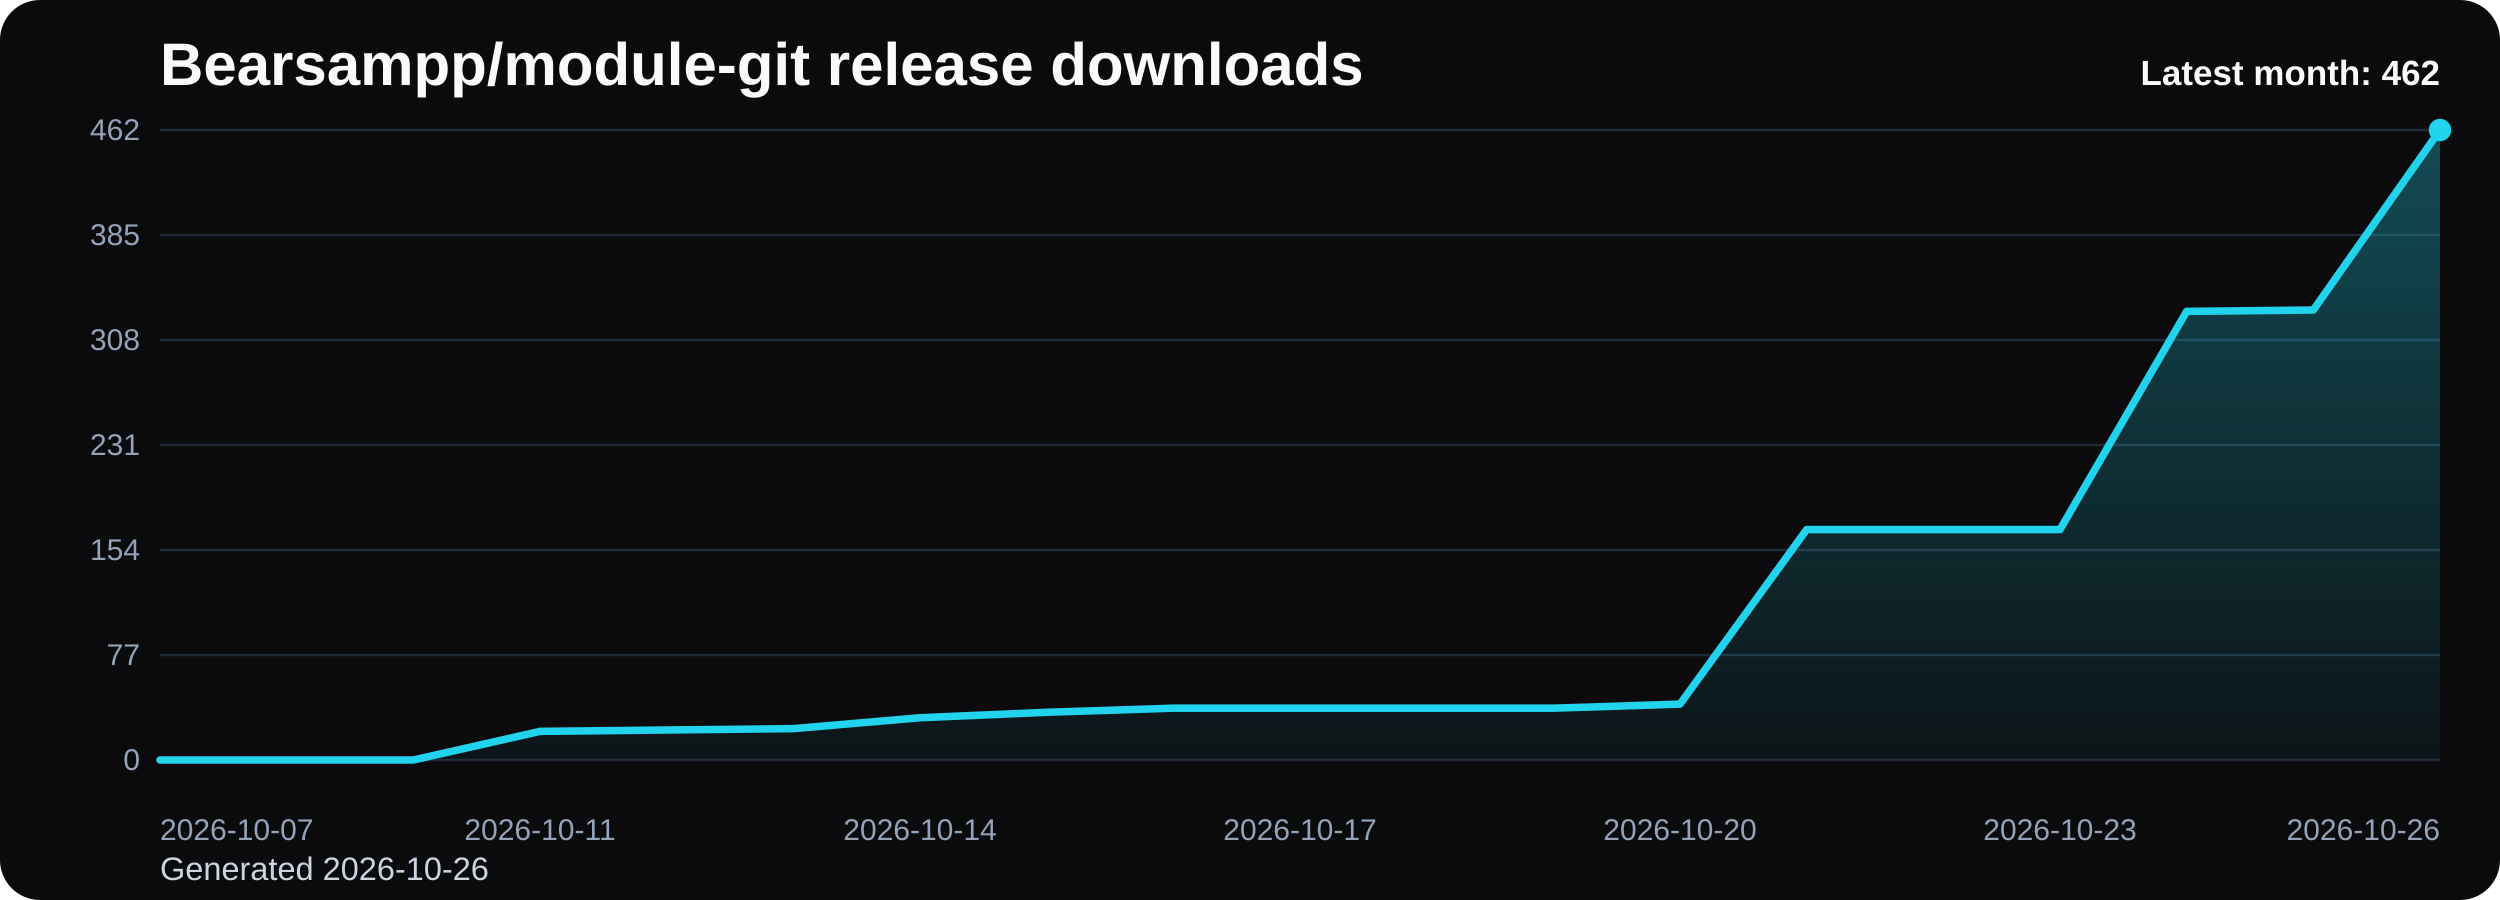
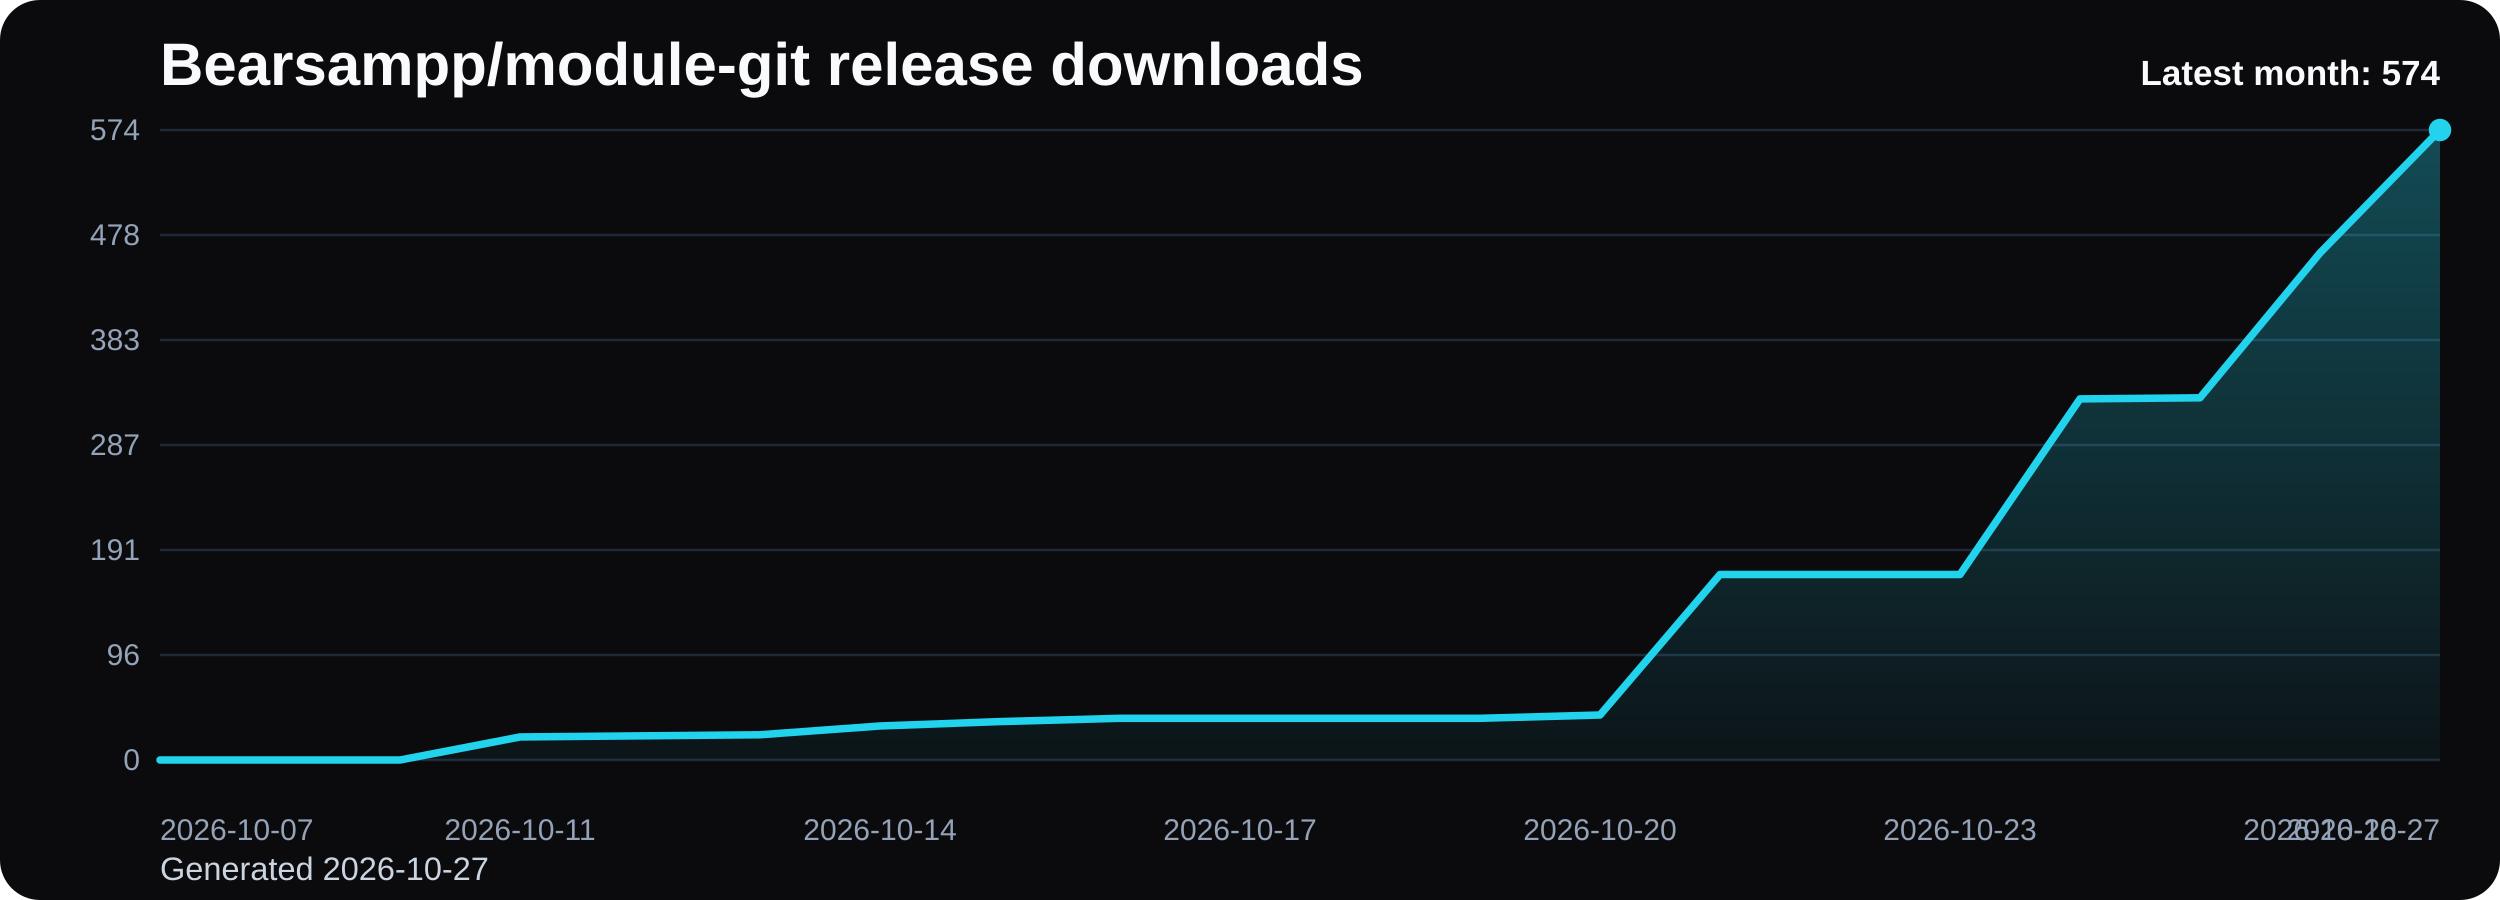
<svg xmlns="http://www.w3.org/2000/svg" viewBox="0 0 1000 360" role="img" aria-label="Bearsampp/module-git release downloads chart">
  <defs>
    <linearGradient id="fill-monthly-black" x1="0" y1="0" x2="0" y2="1">
      <stop offset="0%" stop-color="#22d3ee" stop-opacity="0.32" />
      <stop offset="100%" stop-color="#22d3ee" stop-opacity="0.05" />
    </linearGradient>
    <style>
      .bg { fill: #0b0b0d; }
      .title { font: 700 24px Arial, sans-serif; fill: #f8fafc; }
      .sub { font: 400 13px Arial, sans-serif; fill: #cbd5e1; }
      .grid { stroke: #1f2937; stroke-width: 1; }
      .axis { font: 400 12px Arial, sans-serif; fill: #94a3b8; }
      .line { fill: none; stroke: #22d3ee; stroke-width: 3; stroke-linecap: round; stroke-linejoin: round; }
      .dot { fill: #22d3ee; }
      .value { font: 600 11px Arial, sans-serif; fill: #cbd5e1; }
      .latest { font: 700 14px Arial, sans-serif; fill: #f8fafc; }
    </style>
  </defs>
  <rect class="bg" x="0" y="0" width="1000" height="360" rx="16" />
  <text class="title" x="64" y="34">Bearsampp/module-git release downloads</text>
-   <text class="sub" x="64" y="352">Generated 2026-10-26</text>
+   <text class="sub" x="64" y="352">Generated 2026-10-27</text>
  <line x1="64" y1="52.00" x2="976" y2="52.00" class="grid" />
-   <text x="56" y="56.00" text-anchor="end" class="axis">462</text>
+   <text x="56" y="56.00" text-anchor="end" class="axis">574</text>
  <line x1="64" y1="94.00" x2="976" y2="94.00" class="grid" />
-   <text x="56" y="98.00" text-anchor="end" class="axis">385</text>
+   <text x="56" y="98.00" text-anchor="end" class="axis">478</text>
  <line x1="64" y1="136.00" x2="976" y2="136.00" class="grid" />
-   <text x="56" y="140.00" text-anchor="end" class="axis">308</text>
+   <text x="56" y="140.00" text-anchor="end" class="axis">383</text>
  <line x1="64" y1="178.00" x2="976" y2="178.00" class="grid" />
-   <text x="56" y="182.00" text-anchor="end" class="axis">231</text>
+   <text x="56" y="182.00" text-anchor="end" class="axis">287</text>
  <line x1="64" y1="220.00" x2="976" y2="220.00" class="grid" />
-   <text x="56" y="224.00" text-anchor="end" class="axis">154</text>
+   <text x="56" y="224.00" text-anchor="end" class="axis">191</text>
  <line x1="64" y1="262.00" x2="976" y2="262.00" class="grid" />
-   <text x="56" y="266.00" text-anchor="end" class="axis">77</text>
+   <text x="56" y="266.00" text-anchor="end" class="axis">96</text>
  <line x1="64" y1="304.00" x2="976" y2="304.00" class="grid" />
  <text x="56" y="308.00" text-anchor="end" class="axis">0</text>
-   <path d="M 64.00 304 L 64.00 304.00 L 114.67 304.00 L 165.33 304.00 L 216.00 292.55 L 266.67 292.00 L 317.33 291.45 L 368.00 287.09 L 418.67 284.91 L 469.33 283.27 L 520.00 283.27 L 570.67 283.27 L 621.33 283.27 L 672.00 281.64 L 722.67 211.82 L 773.33 211.82 L 824.00 211.82 L 874.67 124.55 L 925.33 124.00 L 976.00 52.00 L 976.00 304 Z" fill="url(#fill-monthly-black)" />
-   <polyline class="line" points="64.00,304.00 114.67,304.00 165.33,304.00 216.00,292.55 266.67,292.00 317.33,291.45 368.00,287.09 418.67,284.91 469.33,283.27 520.00,283.27 570.67,283.27 621.33,283.27 672.00,281.64 722.67,211.82 773.33,211.82 824.00,211.82 874.67,124.55 925.33,124.00 976.00,52.00" />
+   <path d="M 64.00 304 L 64.00 304.00 L 112.00 304.00 L 160.00 304.00 L 208.00 294.78 L 256.00 294.34 L 304.00 293.90 L 352.00 290.39 L 400.00 288.63 L 448.00 287.32 L 496.00 287.32 L 544.00 287.32 L 592.00 287.32 L 640.00 286.00 L 688.00 229.80 L 736.00 229.80 L 784.00 229.80 L 832.00 159.56 L 880.00 159.12 L 928.00 101.17 L 976.00 52.00 L 976.00 304 Z" fill="url(#fill-monthly-black)" />
+   <polyline class="line" points="64.00,304.00 112.00,304.00 160.00,304.00 208.00,294.78 256.00,294.34 304.00,293.90 352.00,290.39 400.00,288.63 448.00,287.32 496.00,287.32 544.00,287.32 592.00,287.32 640.00,286.00 688.00,229.80 736.00,229.80 784.00,229.80 832.00,159.56 880.00,159.12 928.00,101.17 976.00,52.00" />
  <circle class="dot" cx="976.00" cy="52.00" r="4.5" />
  <text class="axis" x="64.00" y="336" text-anchor="start">2026-10-07</text>
-   <text class="axis" x="216.00" y="336" text-anchor="middle">2026-10-11</text>
-   <text class="axis" x="368.00" y="336" text-anchor="middle">2026-10-14</text>
-   <text class="axis" x="520.00" y="336" text-anchor="middle">2026-10-17</text>
-   <text class="axis" x="672.00" y="336" text-anchor="middle">2026-10-20</text>
-   <text class="axis" x="824.00" y="336" text-anchor="middle">2026-10-23</text>
-   <text class="axis" x="976.00" y="336" text-anchor="end">2026-10-26</text>
-   <text class="latest" x="976" y="34" text-anchor="end">Latest month: 462</text>
+   <text class="axis" x="208.00" y="336" text-anchor="middle">2026-10-11</text>
+   <text class="axis" x="352.00" y="336" text-anchor="middle">2026-10-14</text>
+   <text class="axis" x="496.00" y="336" text-anchor="middle">2026-10-17</text>
+   <text class="axis" x="640.00" y="336" text-anchor="middle">2026-10-20</text>
+   <text class="axis" x="784.00" y="336" text-anchor="middle">2026-10-23</text>
+   <text class="axis" x="928.00" y="336" text-anchor="middle">2026-10-26</text>
+   <text class="axis" x="976.00" y="336" text-anchor="end">2026-10-27</text>
+   <text class="latest" x="976" y="34" text-anchor="end">Latest month: 574</text>
</svg>
